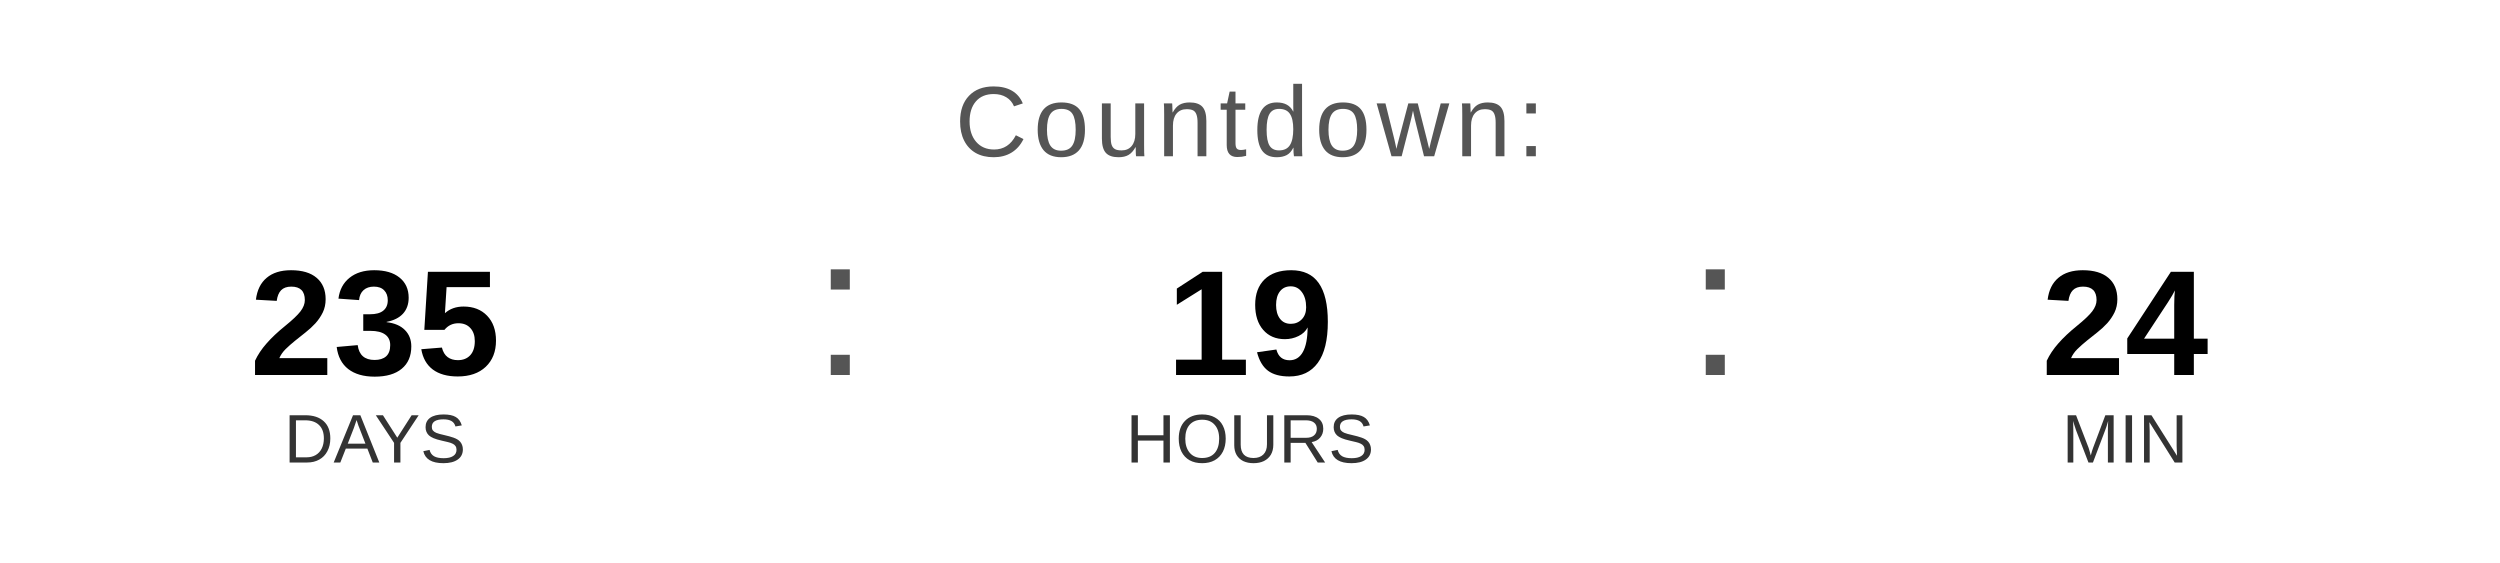
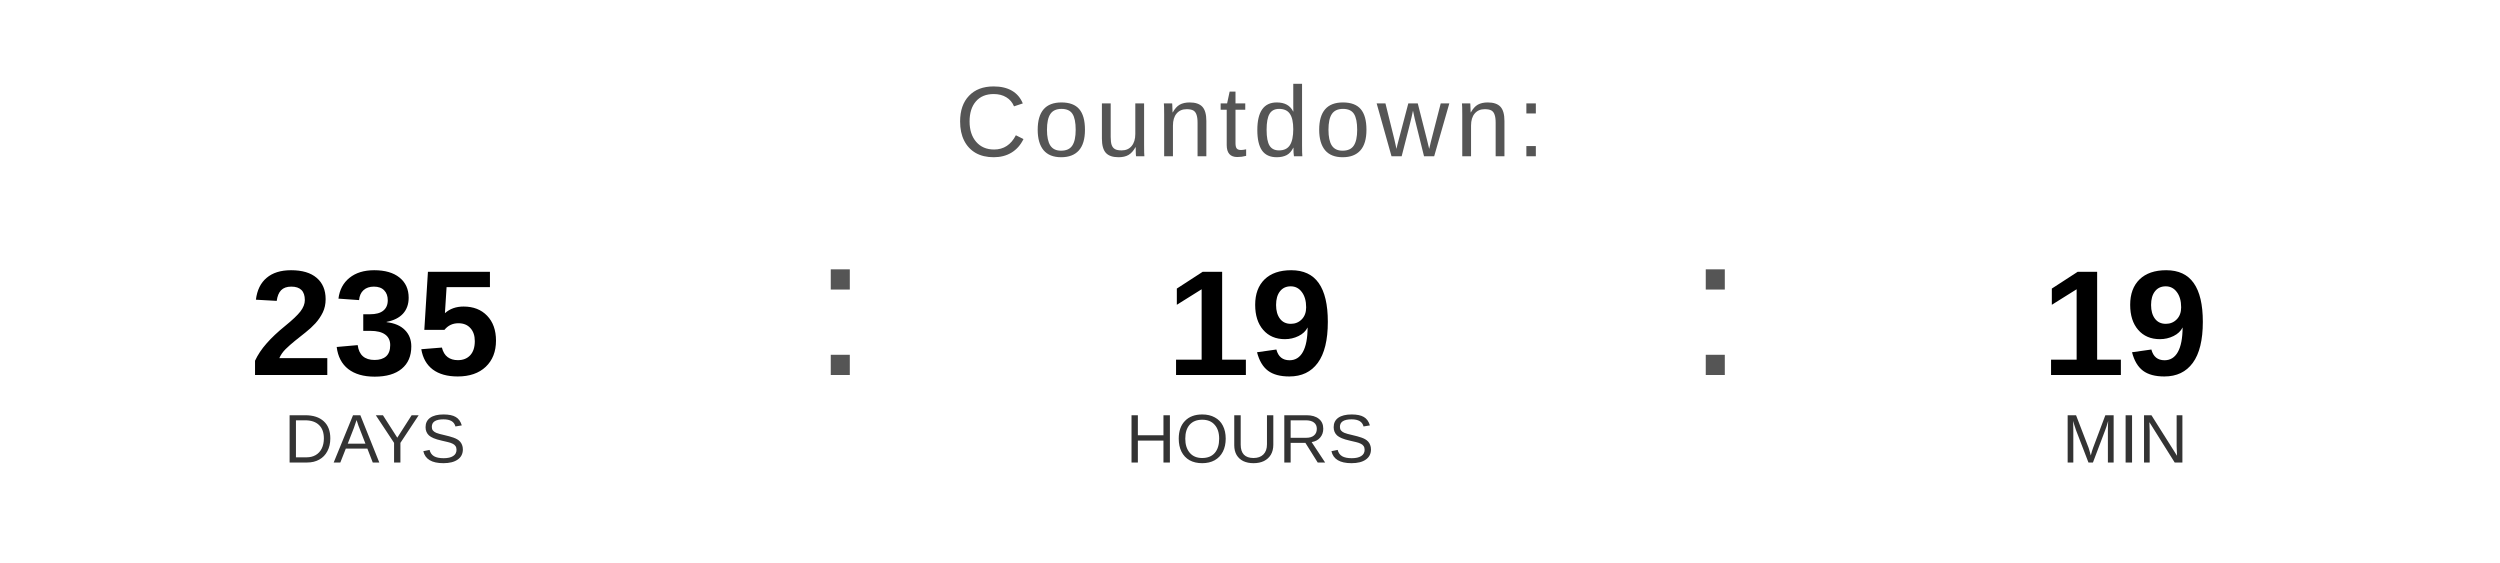
<svg xmlns="http://www.w3.org/2000/svg" width="400" height="90" viewBox="0 0 400 90">
  <text x="200" y="25" font-family="Arial, Helvetica, sans-serif" font-size="16" fill="#555555" text-anchor="middle" letter-spacing="1">
    Countdown:
  </text>
  <text x="60" y="60" font-family="Arial, Helvetica, sans-serif" font-size="24" font-weight="bold" fill="#000000" text-anchor="middle">235</text>
  <text x="60" y="74" font-family="Arial, Helvetica, sans-serif" font-size="11" fill="#333333" text-anchor="middle">DAYS</text>
  <text x="130" y="60" font-family="Arial, sans-serif" font-size="32" fill="#555555">:</text>
  <text x="200" y="60" font-family="Arial, Helvetica, sans-serif" font-size="24" font-weight="bold" fill="#000000" text-anchor="middle">19</text>
  <text x="200" y="74" font-family="Arial, Helvetica, sans-serif" font-size="11" fill="#333333" text-anchor="middle">HOURS</text>
  <text x="270" y="60" font-family="Arial, sans-serif" font-size="32" fill="#555555">:</text>
-   <text x="340" y="60" font-family="Arial, Helvetica, sans-serif" font-size="24" font-weight="bold" fill="#000000" text-anchor="middle">24</text>
+   <text x="340" y="60" font-family="Arial, Helvetica, sans-serif" font-size="24" font-weight="bold" fill="#000000" text-anchor="middle">19</text>
  <text x="340" y="74" font-family="Arial, Helvetica, sans-serif" font-size="11" fill="#333333" text-anchor="middle">MIN</text>
</svg>
